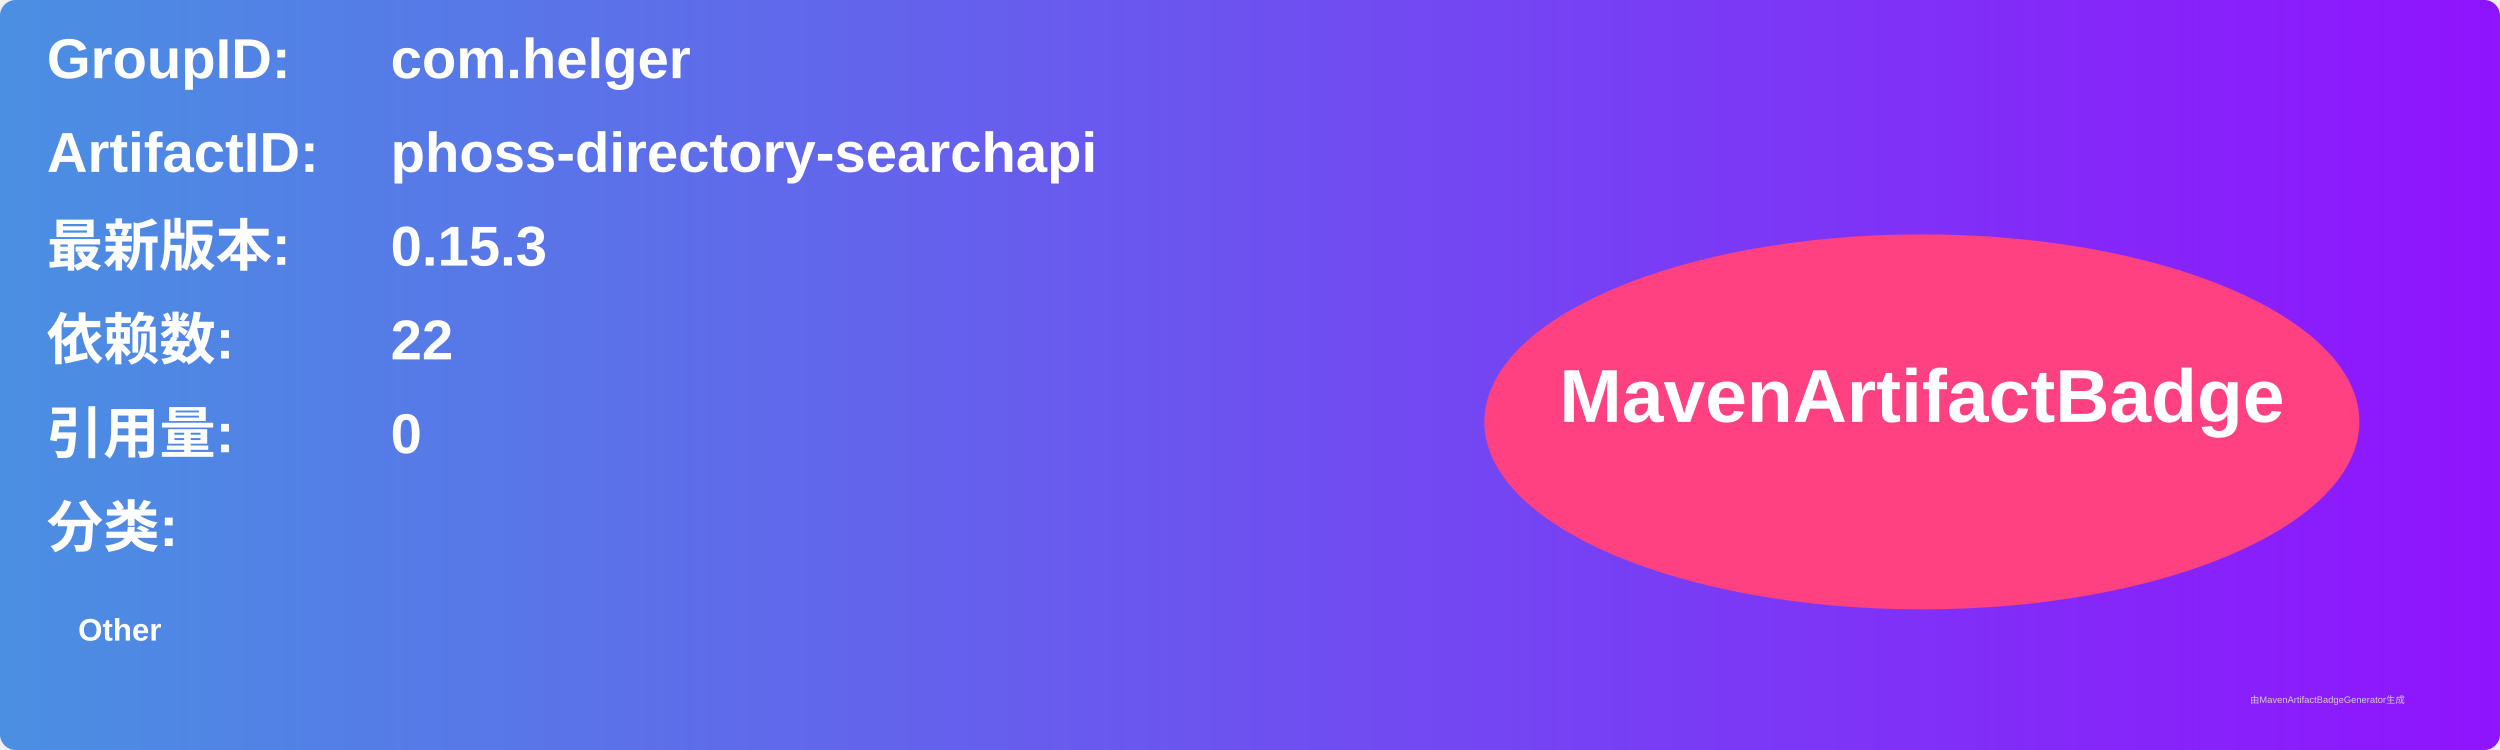
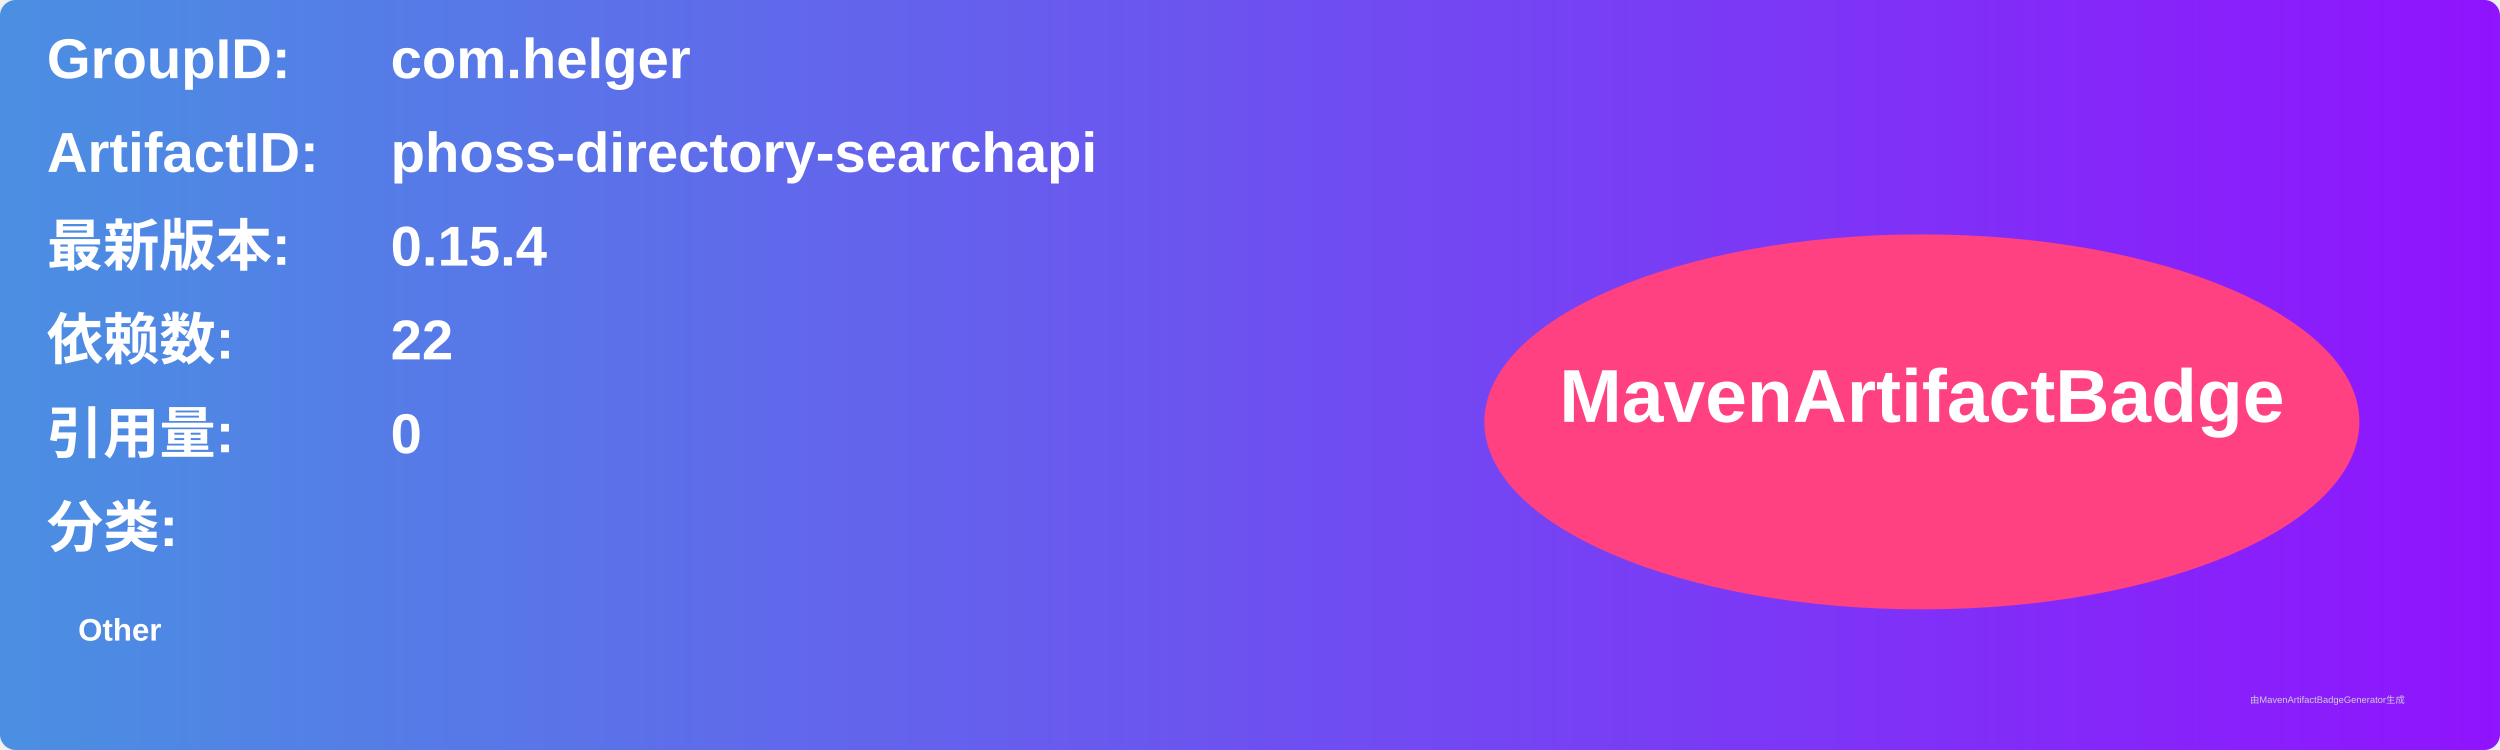
<svg xmlns="http://www.w3.org/2000/svg" width="800" height="240" viewBox="0 0 800 240">
  <linearGradient id="grad" x1="0%" y1="0%" x2="100%" y2="0%">
    <stop offset="0%" stop-color="#4a90e2" />
    <stop offset="100%" stop-color="#9013fe" />
  </linearGradient>
  <rect width="100%" height="100%" rx="5" ry="5" fill="url(#grad)" />
  <g transform="translate(15, 15)">
    <text x="0" y="10" font-family="Arial" font-size="18" fill="white" font-weight="bold" width="260">GroupID:</text>
    <text x="110" y="10" font-family="Arial" font-size="18" fill="white" font-weight="bold" width="460">com.helger</text>
    <text x="0" y="40" font-family="Arial" font-size="18" fill="white" font-weight="bold" width="260">ArtifactID:</text>
    <text x="110" y="40" font-family="Arial" font-size="18" fill="white" font-weight="bold" width="460">phoss-directory-searchapi</text>
    <text x="0" y="70" font-family="Arial" font-size="18" fill="white" font-weight="bold">最新版本:</text>
    <text x="110" y="70" font-family="Arial" font-size="18" fill="white" font-weight="bold">
-       <tspan font-weight="bold">0.15.3</tspan>
+       <tspan font-weight="bold">0.15.4</tspan>
    </text>
    <text x="0" y="100" font-family="Arial" font-size="18" fill="white" font-weight="bold">依赖数: </text>
    <text x="110" y="100" font-family="Arial" font-size="18" fill="white">
      <tspan font-weight="bold">22</tspan>
    </text>
    <text x="0" y="130" font-family="Arial" font-size="18" fill="white" font-weight="bold">引用量: </text>
    <text x="110" y="130" font-family="Arial" font-size="18" fill="white">
      <tspan font-weight="bold">0</tspan>
    </text>
    <text x="0" y="160" font-family="Arial" font-size="18" fill="white" font-weight="bold">分类:</text>
    <text x="10" y="190" font-family="Arial" font-size="10" fill="white">
      <tspan font-weight="bold">Other</tspan>
    </text>
    <ellipse cx="600" cy="120" rx="140" ry="60" fill="#ff4081" />
    <text x="600" y="120" text-anchor="middle" font-family="Arial" font-size="24" fill="white" font-weight="bold">MavenArtifactBadge</text>
  </g>
  <text x="720" y="225" font-family="Arial" font-size="3" fill="#d0d0d0">由MavenArtifactBadgeGenerator生成</text>
</svg>
